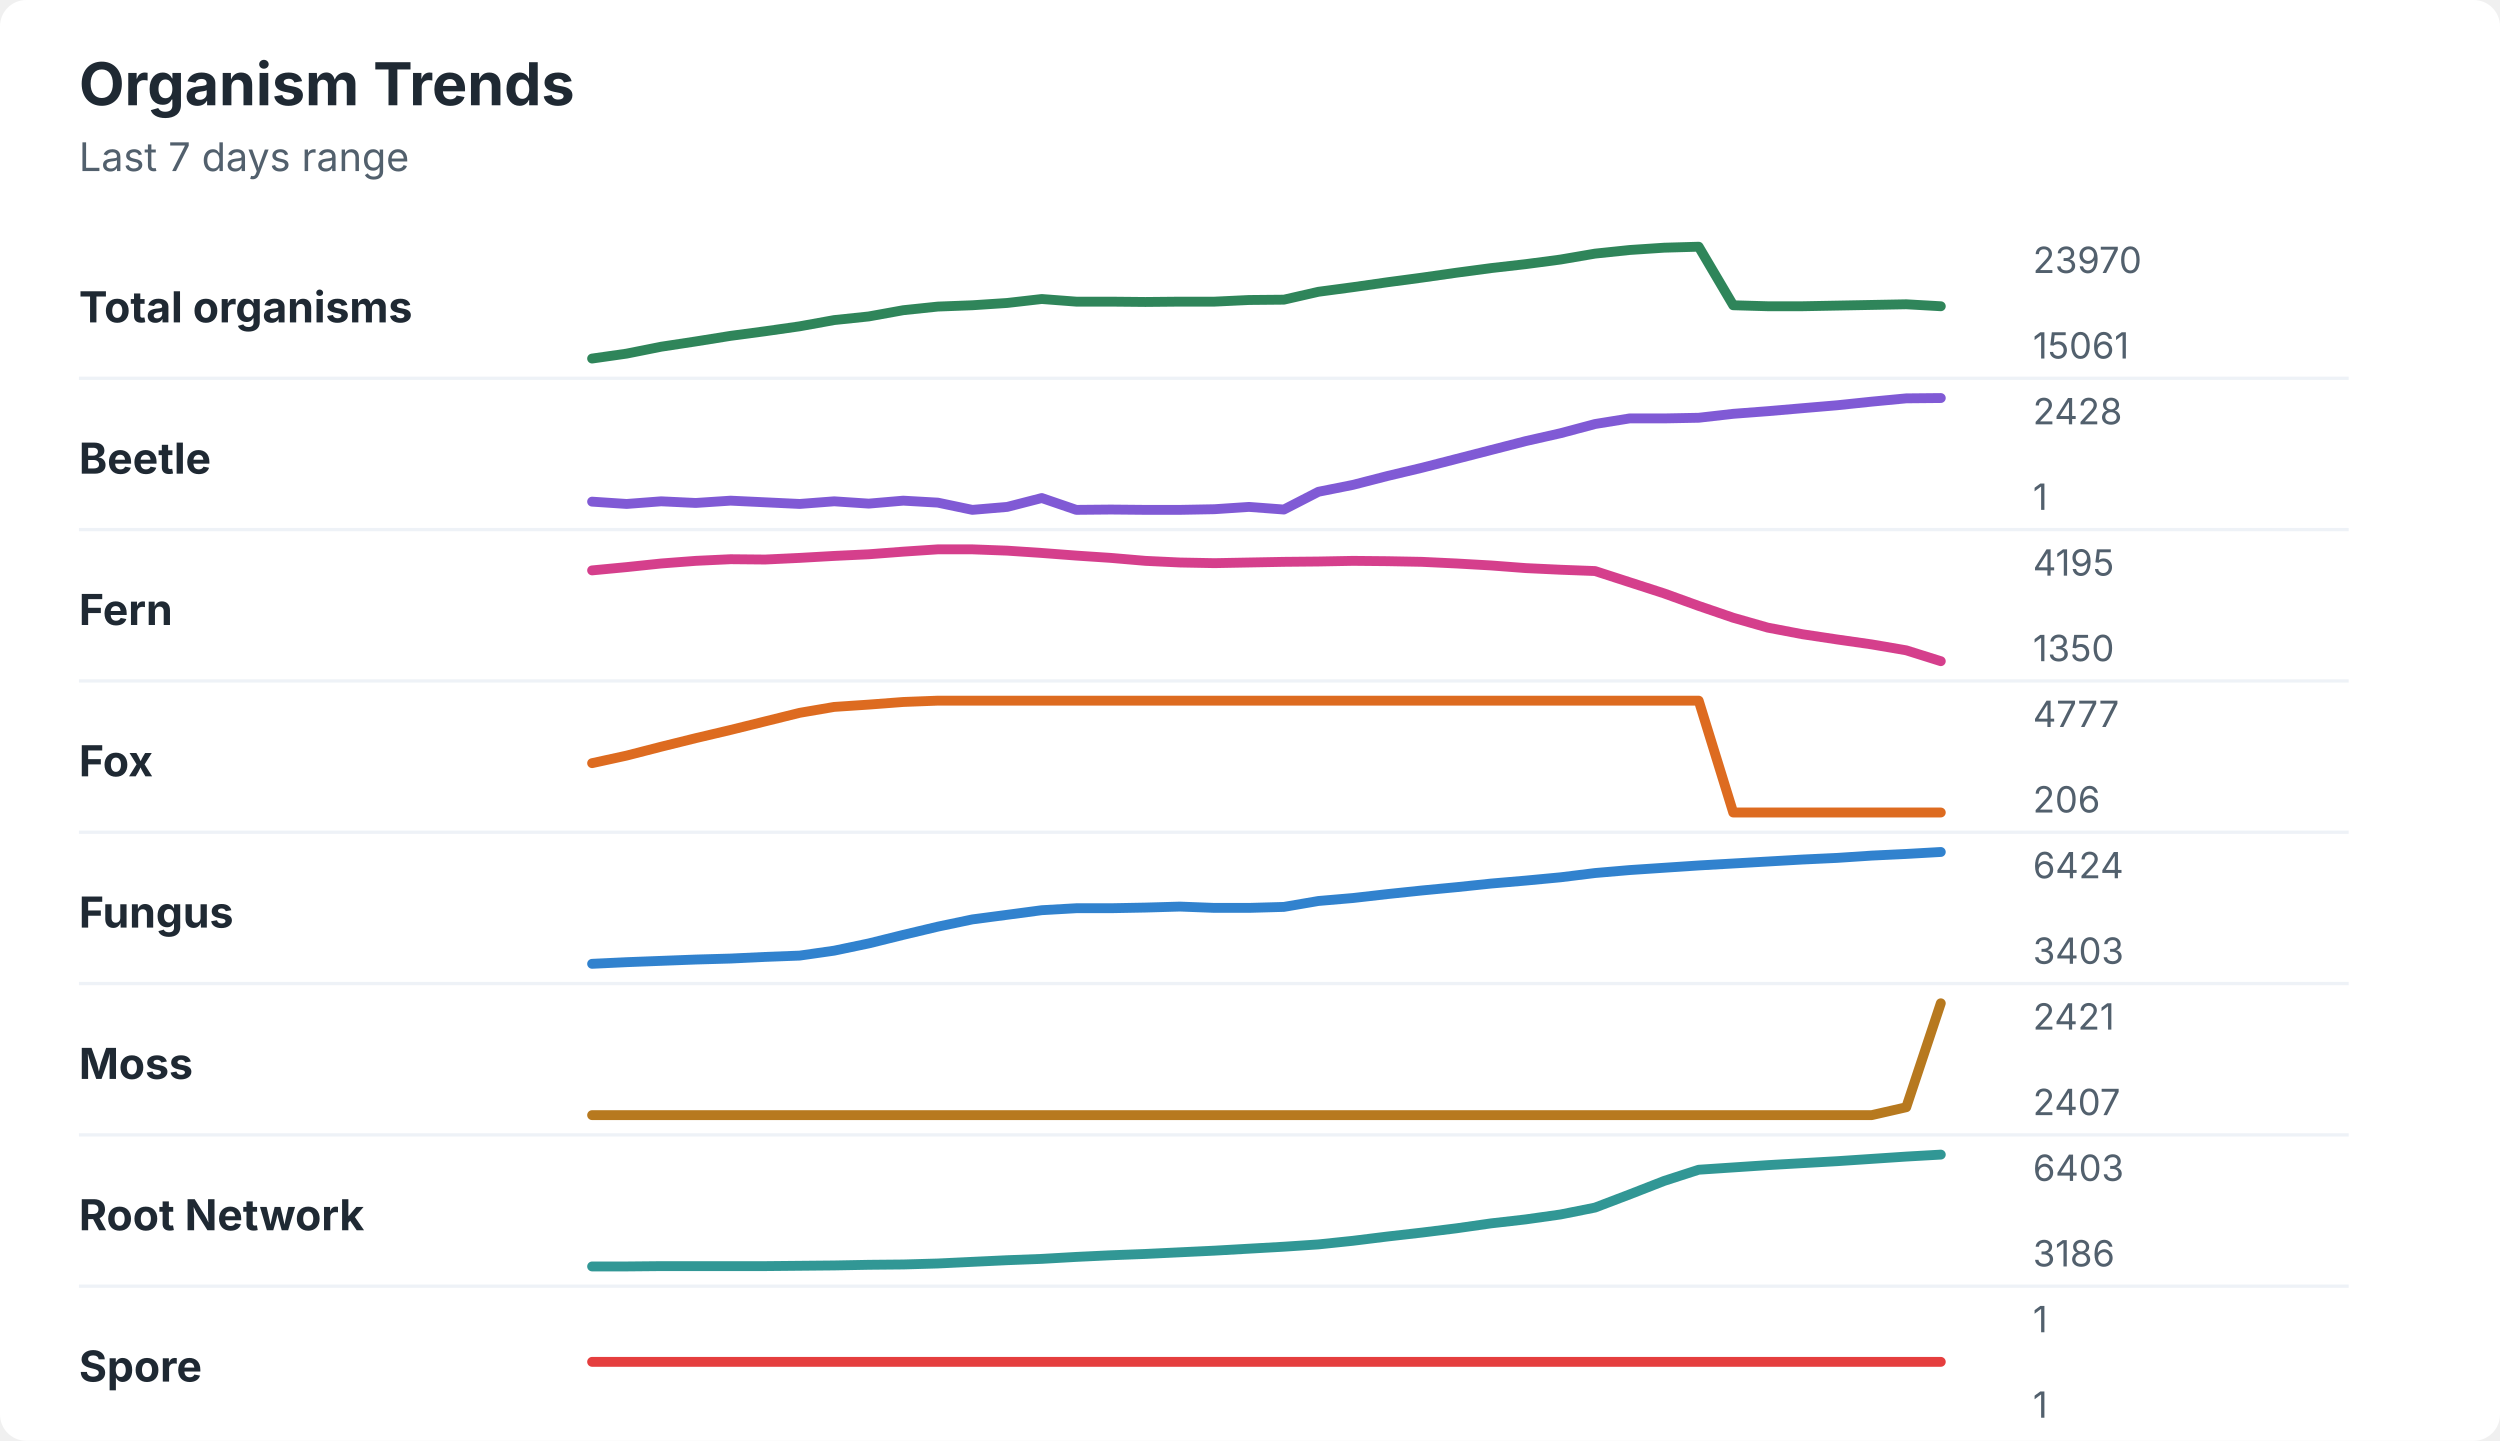
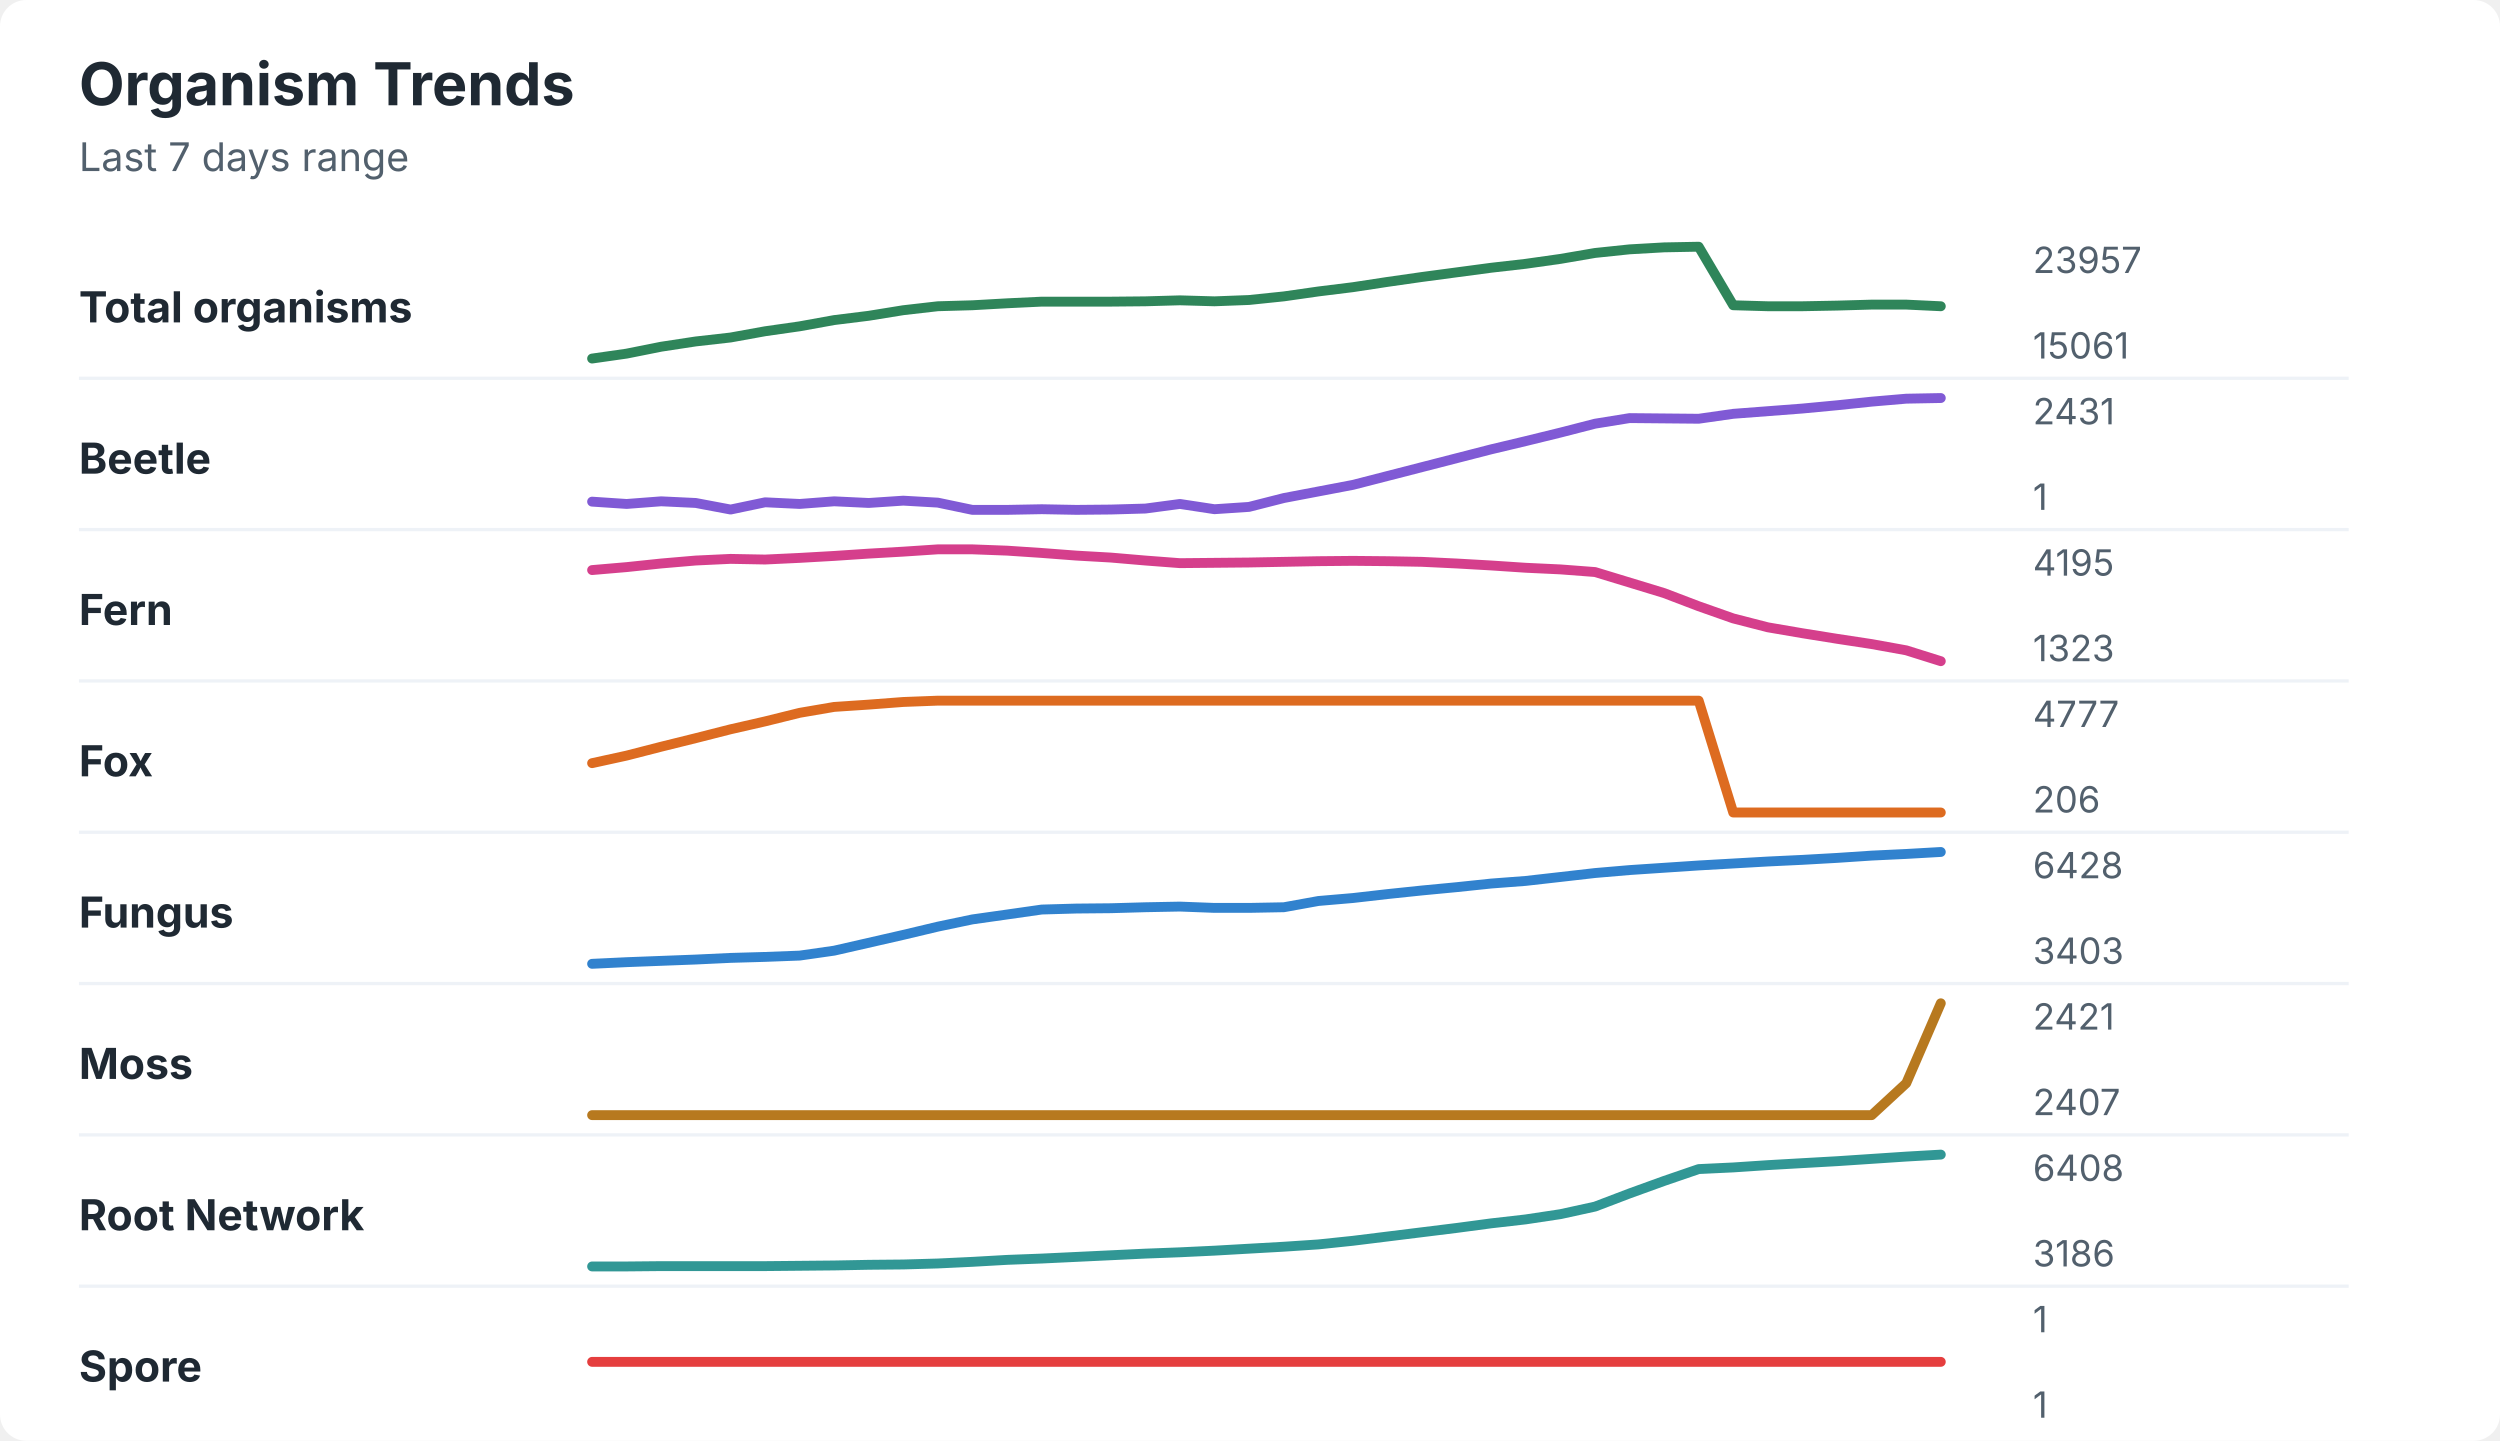
<svg xmlns="http://www.w3.org/2000/svg" width="760" height="438" viewBox="0 0 760 438" role="img" aria-labelledby="title desc">
  <rect width="760" height="438" rx="8" fill="#ffffff" />
  <style>
    text { font-family: -apple-system, BlinkMacSystemFont, "Segoe UI", sans-serif; }
    .title { font-size: 18px; font-weight: 700; fill: #1f2933; }
    .subtitle { font-size: 12px; fill: #52606d; }
    .label { font-size: 13px; font-weight: 650; fill: #1f2933; }
    .axis-value { font-size: 11px; fill: #52606d; }
    .separator { stroke: #eef2f7; stroke-width: 1; }
  </style>
  <text x="24" y="32" class="title">Organism Trends</text>
  <text x="24" y="52" class="subtitle">Last 7 days range</text>
  <text x="24" y="98" class="label">Total organisms</text>
-   <polyline points="180.0,109.0 190.5,107.5 201.0,105.4 211.5,103.8 222.1,102.1 232.6,100.7 243.1,99.2 253.6,97.3 264.1,96.2 274.6,94.3 285.1,93.2 295.6,92.8 306.2,92.1 316.7,90.9 327.2,91.7 337.7,91.7 348.2,91.8 358.7,91.7 369.2,91.7 379.7,91.2 390.3,91.1 400.8,88.7 411.3,87.3 421.8,85.8 432.3,84.4 442.8,82.9 453.3,81.5 463.8,80.3 474.4,78.9 484.9,77.1 495.4,76.0 505.9,75.3 516.4,75.0 526.9,92.8 537.4,93.1 547.9,93.1 558.5,92.9 569.0,92.7 579.5,92.5 590.0,93.1 " fill="none" stroke="#2f855a" stroke-width="3" stroke-linecap="round" stroke-linejoin="round" />
-   <text x="618" y="83" class="axis-value">23970</text>
+   <polyline points="180.0,109.0 190.5,107.5 201.0,105.4 211.5,103.8 222.1,102.6 232.6,100.7 243.1,99.2 253.6,97.3 264.1,96.0 274.6,94.3 285.1,93.1 295.6,92.8 306.2,92.2 316.7,91.7 327.2,91.7 337.7,91.7 348.2,91.6 358.7,91.3 369.2,91.6 379.7,91.2 390.3,90.1 400.8,88.6 411.3,87.3 421.8,85.7 432.3,84.2 442.8,82.8 453.3,81.4 463.8,80.2 474.4,78.7 484.9,76.9 495.4,75.8 505.9,75.2 516.4,75.0 526.9,92.8 537.4,93.1 547.9,93.1 558.5,92.9 569.0,92.6 579.5,92.6 590.0,93.1 " fill="none" stroke="#2f855a" stroke-width="3" stroke-linecap="round" stroke-linejoin="round" />
+   <text x="618" y="83" class="axis-value">23957</text>
  <text x="618" y="109" class="axis-value">15061</text>
  <line x1="24" y1="115.0" x2="714" y2="115.0" class="separator" />
  <text x="24" y="144" class="label">Beetle</text>
-   <polyline points="180.0,152.5 190.5,153.2 201.0,152.4 211.5,152.9 222.1,152.2 232.6,152.7 243.1,153.2 253.6,152.4 264.1,153.1 274.6,152.2 285.1,152.8 295.6,155.0 306.2,154.1 316.7,151.4 327.2,155.0 337.7,154.9 348.2,155.0 358.7,155.0 369.2,154.8 379.7,154.1 390.3,154.9 400.8,149.5 411.3,147.4 421.8,144.7 432.3,142.2 442.8,139.5 453.3,136.8 463.8,134.1 474.4,131.7 484.9,128.9 495.4,127.2 505.9,127.2 516.4,127.0 526.9,125.8 537.4,125.0 547.9,124.1 558.5,123.2 569.0,122.1 579.5,121.1 590.0,121.0 " fill="none" stroke="#805ad5" stroke-width="3" stroke-linecap="round" stroke-linejoin="round" />
-   <text x="618" y="129" class="axis-value">2428</text>
+   <polyline points="180.0,152.5 190.5,153.2 201.0,152.4 211.5,152.9 222.1,154.9 232.6,152.7 243.1,153.2 253.6,152.4 264.1,152.9 274.6,152.2 285.1,152.8 295.6,155.0 306.2,155.0 316.7,154.8 327.2,155.0 337.7,154.9 348.2,154.6 358.7,153.2 369.2,154.8 379.7,154.1 390.3,151.4 400.8,149.4 411.3,147.4 421.8,144.7 432.3,142.0 442.8,139.3 453.3,136.6 463.8,134.1 474.4,131.5 484.9,128.8 495.4,127.1 505.9,127.2 516.4,127.3 526.9,125.8 537.4,125.0 547.9,124.2 558.5,123.2 569.0,122.1 579.5,121.2 590.0,121.0 " fill="none" stroke="#805ad5" stroke-width="3" stroke-linecap="round" stroke-linejoin="round" />
+   <text x="618" y="129" class="axis-value">2431</text>
  <text x="618" y="155" class="axis-value">1</text>
  <line x1="24" y1="161.0" x2="714" y2="161.0" class="separator" />
  <text x="24" y="190" class="label">Fern</text>
-   <polyline points="180.0,173.4 190.5,172.4 201.0,171.3 211.5,170.5 222.1,170.0 232.6,170.1 243.1,169.6 253.6,169.0 264.1,168.5 274.6,167.7 285.1,167.0 295.6,167.0 306.2,167.4 316.7,168.1 327.2,168.9 337.7,169.6 348.2,170.5 358.7,171.0 369.2,171.2 379.7,171.0 390.3,170.8 400.8,170.7 411.3,170.5 421.8,170.6 432.3,170.8 442.8,171.3 453.3,171.9 463.8,172.7 474.4,173.2 484.9,173.6 495.4,177.0 505.9,180.4 516.4,184.2 526.9,187.8 537.4,190.8 547.9,192.8 558.5,194.4 569.0,195.9 579.5,197.7 590.0,201.0 " fill="none" stroke="#d53f8c" stroke-width="3" stroke-linecap="round" stroke-linejoin="round" />
+   <polyline points="180.0,173.3 190.5,172.4 201.0,171.3 211.5,170.4 222.1,169.9 232.6,170.1 243.1,169.6 253.6,169.0 264.1,168.3 274.6,167.7 285.1,167.0 295.6,167.0 306.2,167.4 316.7,168.1 327.2,168.9 337.7,169.5 348.2,170.4 358.7,171.2 369.2,171.1 379.7,171.0 390.3,170.8 400.8,170.6 411.3,170.5 421.8,170.6 432.3,170.8 442.8,171.3 453.3,171.9 463.8,172.6 474.4,173.1 484.9,173.9 495.4,177.1 505.9,180.3 516.4,184.3 526.9,188.0 537.4,190.7 547.9,192.5 558.5,194.2 569.0,195.8 579.5,197.7 590.0,201.0 " fill="none" stroke="#d53f8c" stroke-width="3" stroke-linecap="round" stroke-linejoin="round" />
  <text x="618" y="175" class="axis-value">4195</text>
-   <text x="618" y="201" class="axis-value">1350</text>
+   <text x="618" y="201" class="axis-value">1323</text>
  <line x1="24" y1="207.0" x2="714" y2="207.0" class="separator" />
  <text x="24" y="236" class="label">Fox</text>
-   <polyline points="180.0,232.0 190.5,229.7 201.0,227.0 211.5,224.4 222.1,221.9 232.6,219.3 243.1,216.7 253.6,214.9 264.1,214.2 274.6,213.4 285.1,213.0 295.6,213.0 306.2,213.0 316.7,213.0 327.2,213.0 337.7,213.0 348.2,213.0 358.7,213.0 369.2,213.0 379.7,213.0 390.3,213.0 400.8,213.0 411.3,213.0 421.8,213.0 432.3,213.0 442.8,213.0 453.3,213.0 463.8,213.0 474.4,213.0 484.9,213.0 495.4,213.0 505.9,213.0 516.4,213.0 526.9,247.0 537.4,247.0 547.9,247.0 558.5,247.0 569.0,247.0 579.5,247.0 590.0,247.0 " fill="none" stroke="#dd6b20" stroke-width="3" stroke-linecap="round" stroke-linejoin="round" />
+   <polyline points="180.0,232.0 190.5,229.7 201.0,227.0 211.5,224.4 222.1,221.7 232.6,219.3 243.1,216.7 253.6,214.9 264.1,214.2 274.6,213.4 285.1,213.0 295.6,213.0 306.2,213.0 316.7,213.0 327.2,213.0 337.7,213.0 348.2,213.0 358.7,213.0 369.2,213.0 379.7,213.0 390.3,213.0 400.8,213.0 411.3,213.0 421.8,213.0 432.3,213.0 442.8,213.0 453.3,213.0 463.8,213.0 474.4,213.0 484.9,213.0 495.4,213.0 505.9,213.0 516.4,213.0 526.9,247.0 537.4,247.0 547.9,247.0 558.5,247.0 569.0,247.0 579.5,247.0 590.0,247.0 " fill="none" stroke="#dd6b20" stroke-width="3" stroke-linecap="round" stroke-linejoin="round" />
  <text x="618" y="221" class="axis-value">4777</text>
  <text x="618" y="247" class="axis-value">206</text>
  <line x1="24" y1="253.0" x2="714" y2="253.0" class="separator" />
  <text x="24" y="282" class="label">Fungus</text>
-   <polyline points="180.0,293.0 190.5,292.5 201.0,292.1 211.5,291.7 222.1,291.4 232.6,290.9 243.1,290.5 253.6,289.0 264.1,286.8 274.6,284.2 285.1,281.7 295.6,279.5 306.2,278.1 316.7,276.7 327.2,276.1 337.7,276.1 348.2,275.9 358.7,275.6 369.2,276.0 379.7,276.0 390.3,275.7 400.8,273.9 411.3,273.0 421.8,271.8 432.3,270.7 442.8,269.7 453.3,268.6 463.8,267.7 474.4,266.7 484.9,265.4 495.4,264.5 505.9,263.8 516.4,263.1 526.9,262.5 537.4,261.9 547.9,261.3 558.5,260.8 569.0,260.1 579.5,259.6 590.0,259.0 " fill="none" stroke="#3182ce" stroke-width="3" stroke-linecap="round" stroke-linejoin="round" />
-   <text x="618" y="267" class="axis-value">6424</text>
+   <polyline points="180.0,293.0 190.5,292.5 201.0,292.1 211.5,291.7 222.1,291.2 232.6,290.9 243.1,290.5 253.6,289.0 264.1,286.6 274.6,284.2 285.1,281.7 295.6,279.5 306.2,278.0 316.7,276.5 327.2,276.2 337.7,276.1 348.2,275.8 358.7,275.6 369.2,276.0 379.7,276.0 390.3,275.8 400.8,273.9 411.3,273.0 421.8,271.8 432.3,270.7 442.8,269.7 453.3,268.6 463.8,267.8 474.4,266.6 484.9,265.4 495.4,264.5 505.9,263.8 516.4,263.1 526.9,262.5 537.4,261.9 547.9,261.4 558.5,260.8 569.0,260.1 579.5,259.6 590.0,259.0 " fill="none" stroke="#3182ce" stroke-width="3" stroke-linecap="round" stroke-linejoin="round" />
+   <text x="618" y="267" class="axis-value">6428</text>
  <text x="618" y="293" class="axis-value">3403</text>
  <line x1="24" y1="299.0" x2="714" y2="299.0" class="separator" />
  <text x="24" y="328" class="label">Moss</text>
-   <polyline points="180.0,339.0 190.5,339.0 201.0,339.0 211.5,339.0 222.1,339.0 232.6,339.0 243.1,339.0 253.6,339.0 264.1,339.0 274.6,339.0 285.1,339.0 295.6,339.0 306.2,339.0 316.7,339.0 327.2,339.0 337.7,339.0 348.2,339.0 358.7,339.0 369.2,339.0 379.7,339.0 390.3,339.0 400.8,339.0 411.3,339.0 421.8,339.0 432.3,339.0 442.8,339.0 453.3,339.0 463.8,339.0 474.4,339.0 484.9,339.0 495.4,339.0 505.9,339.0 516.4,339.0 526.9,339.0 537.4,339.0 547.9,339.0 558.5,339.0 569.0,339.0 579.5,336.6 590.0,305.0 " fill="none" stroke="#b7791f" stroke-width="3" stroke-linecap="round" stroke-linejoin="round" />
+   <polyline points="180.0,339.0 190.5,339.0 201.0,339.0 211.5,339.0 222.1,339.0 232.6,339.0 243.1,339.0 253.6,339.0 264.1,339.0 274.6,339.0 285.1,339.0 295.6,339.0 306.2,339.0 316.7,339.0 327.2,339.0 337.7,339.0 348.2,339.0 358.7,339.0 369.2,339.0 379.7,339.0 390.3,339.0 400.8,339.0 411.3,339.0 421.8,339.0 432.3,339.0 442.8,339.0 453.3,339.0 463.8,339.0 474.4,339.0 484.9,339.0 495.4,339.0 505.9,339.0 516.4,339.0 526.9,339.0 537.4,339.0 547.9,339.0 558.5,339.0 569.0,339.0 579.5,329.3 590.0,305.0 " fill="none" stroke="#b7791f" stroke-width="3" stroke-linecap="round" stroke-linejoin="round" />
  <text x="618" y="313" class="axis-value">2421</text>
  <text x="618" y="339" class="axis-value">2407</text>
  <line x1="24" y1="345.0" x2="714" y2="345.0" class="separator" />
  <text x="24" y="374" class="label">Root Network</text>
-   <polyline points="180.0,385.0 190.5,385.0 201.0,384.9 211.5,384.9 222.1,384.9 232.6,384.9 243.1,384.8 253.6,384.7 264.1,384.5 274.6,384.4 285.1,384.1 295.6,383.6 306.2,383.1 316.7,382.7 327.2,382.1 337.7,381.6 348.2,381.2 358.7,380.7 369.2,380.2 379.7,379.6 390.3,379.0 400.8,378.3 411.3,377.2 421.8,375.9 432.3,374.7 442.8,373.4 453.3,371.9 463.8,370.7 474.4,369.2 484.9,367.1 495.4,363.1 505.9,359.0 516.4,355.6 526.9,354.9 537.4,354.2 547.9,353.6 558.5,353.0 569.0,352.3 579.5,351.6 590.0,351.0 " fill="none" stroke="#319795" stroke-width="3" stroke-linecap="round" stroke-linejoin="round" />
-   <text x="618" y="359" class="axis-value">6403</text>
+   <polyline points="180.0,385.0 190.5,385.0 201.0,384.9 211.5,384.9 222.1,384.9 232.6,384.9 243.1,384.8 253.6,384.7 264.1,384.5 274.6,384.4 285.1,384.1 295.6,383.6 306.2,383.0 316.7,382.6 327.2,382.1 337.7,381.6 348.2,381.1 358.7,380.7 369.2,380.2 379.7,379.6 390.3,379.0 400.8,378.3 411.3,377.2 421.8,375.9 432.3,374.6 442.8,373.3 453.3,371.9 463.8,370.7 474.4,369.1 484.9,366.8 495.4,362.8 505.9,359.0 516.4,355.4 526.9,354.9 537.4,354.2 547.9,353.6 558.5,353.0 569.0,352.3 579.5,351.6 590.0,351.0 " fill="none" stroke="#319795" stroke-width="3" stroke-linecap="round" stroke-linejoin="round" />
+   <text x="618" y="359" class="axis-value">6408</text>
  <text x="618" y="385" class="axis-value">3186</text>
  <line x1="24" y1="391.0" x2="714" y2="391.0" class="separator" />
  <text x="24" y="420" class="label">Spore</text>
  <polyline points="180.0,414.0 190.5,414.0 201.0,414.0 211.5,414.0 222.1,414.0 232.6,414.0 243.1,414.0 253.6,414.0 264.1,414.0 274.6,414.0 285.1,414.0 295.6,414.0 306.2,414.0 316.7,414.0 327.2,414.0 337.7,414.0 348.2,414.0 358.7,414.0 369.2,414.0 379.7,414.0 390.3,414.0 400.8,414.0 411.3,414.0 421.8,414.0 432.3,414.0 442.8,414.0 453.3,414.0 463.8,414.0 474.4,414.0 484.9,414.0 495.4,414.0 505.9,414.0 516.4,414.0 526.9,414.0 537.4,414.0 547.9,414.0 558.5,414.0 569.0,414.0 579.5,414.0 590.0,414.0 " fill="none" stroke="#e53e3e" stroke-width="3" stroke-linecap="round" stroke-linejoin="round" />
  <text x="618" y="405" class="axis-value">1</text>
  <text x="618" y="431" class="axis-value">1</text>
</svg>
